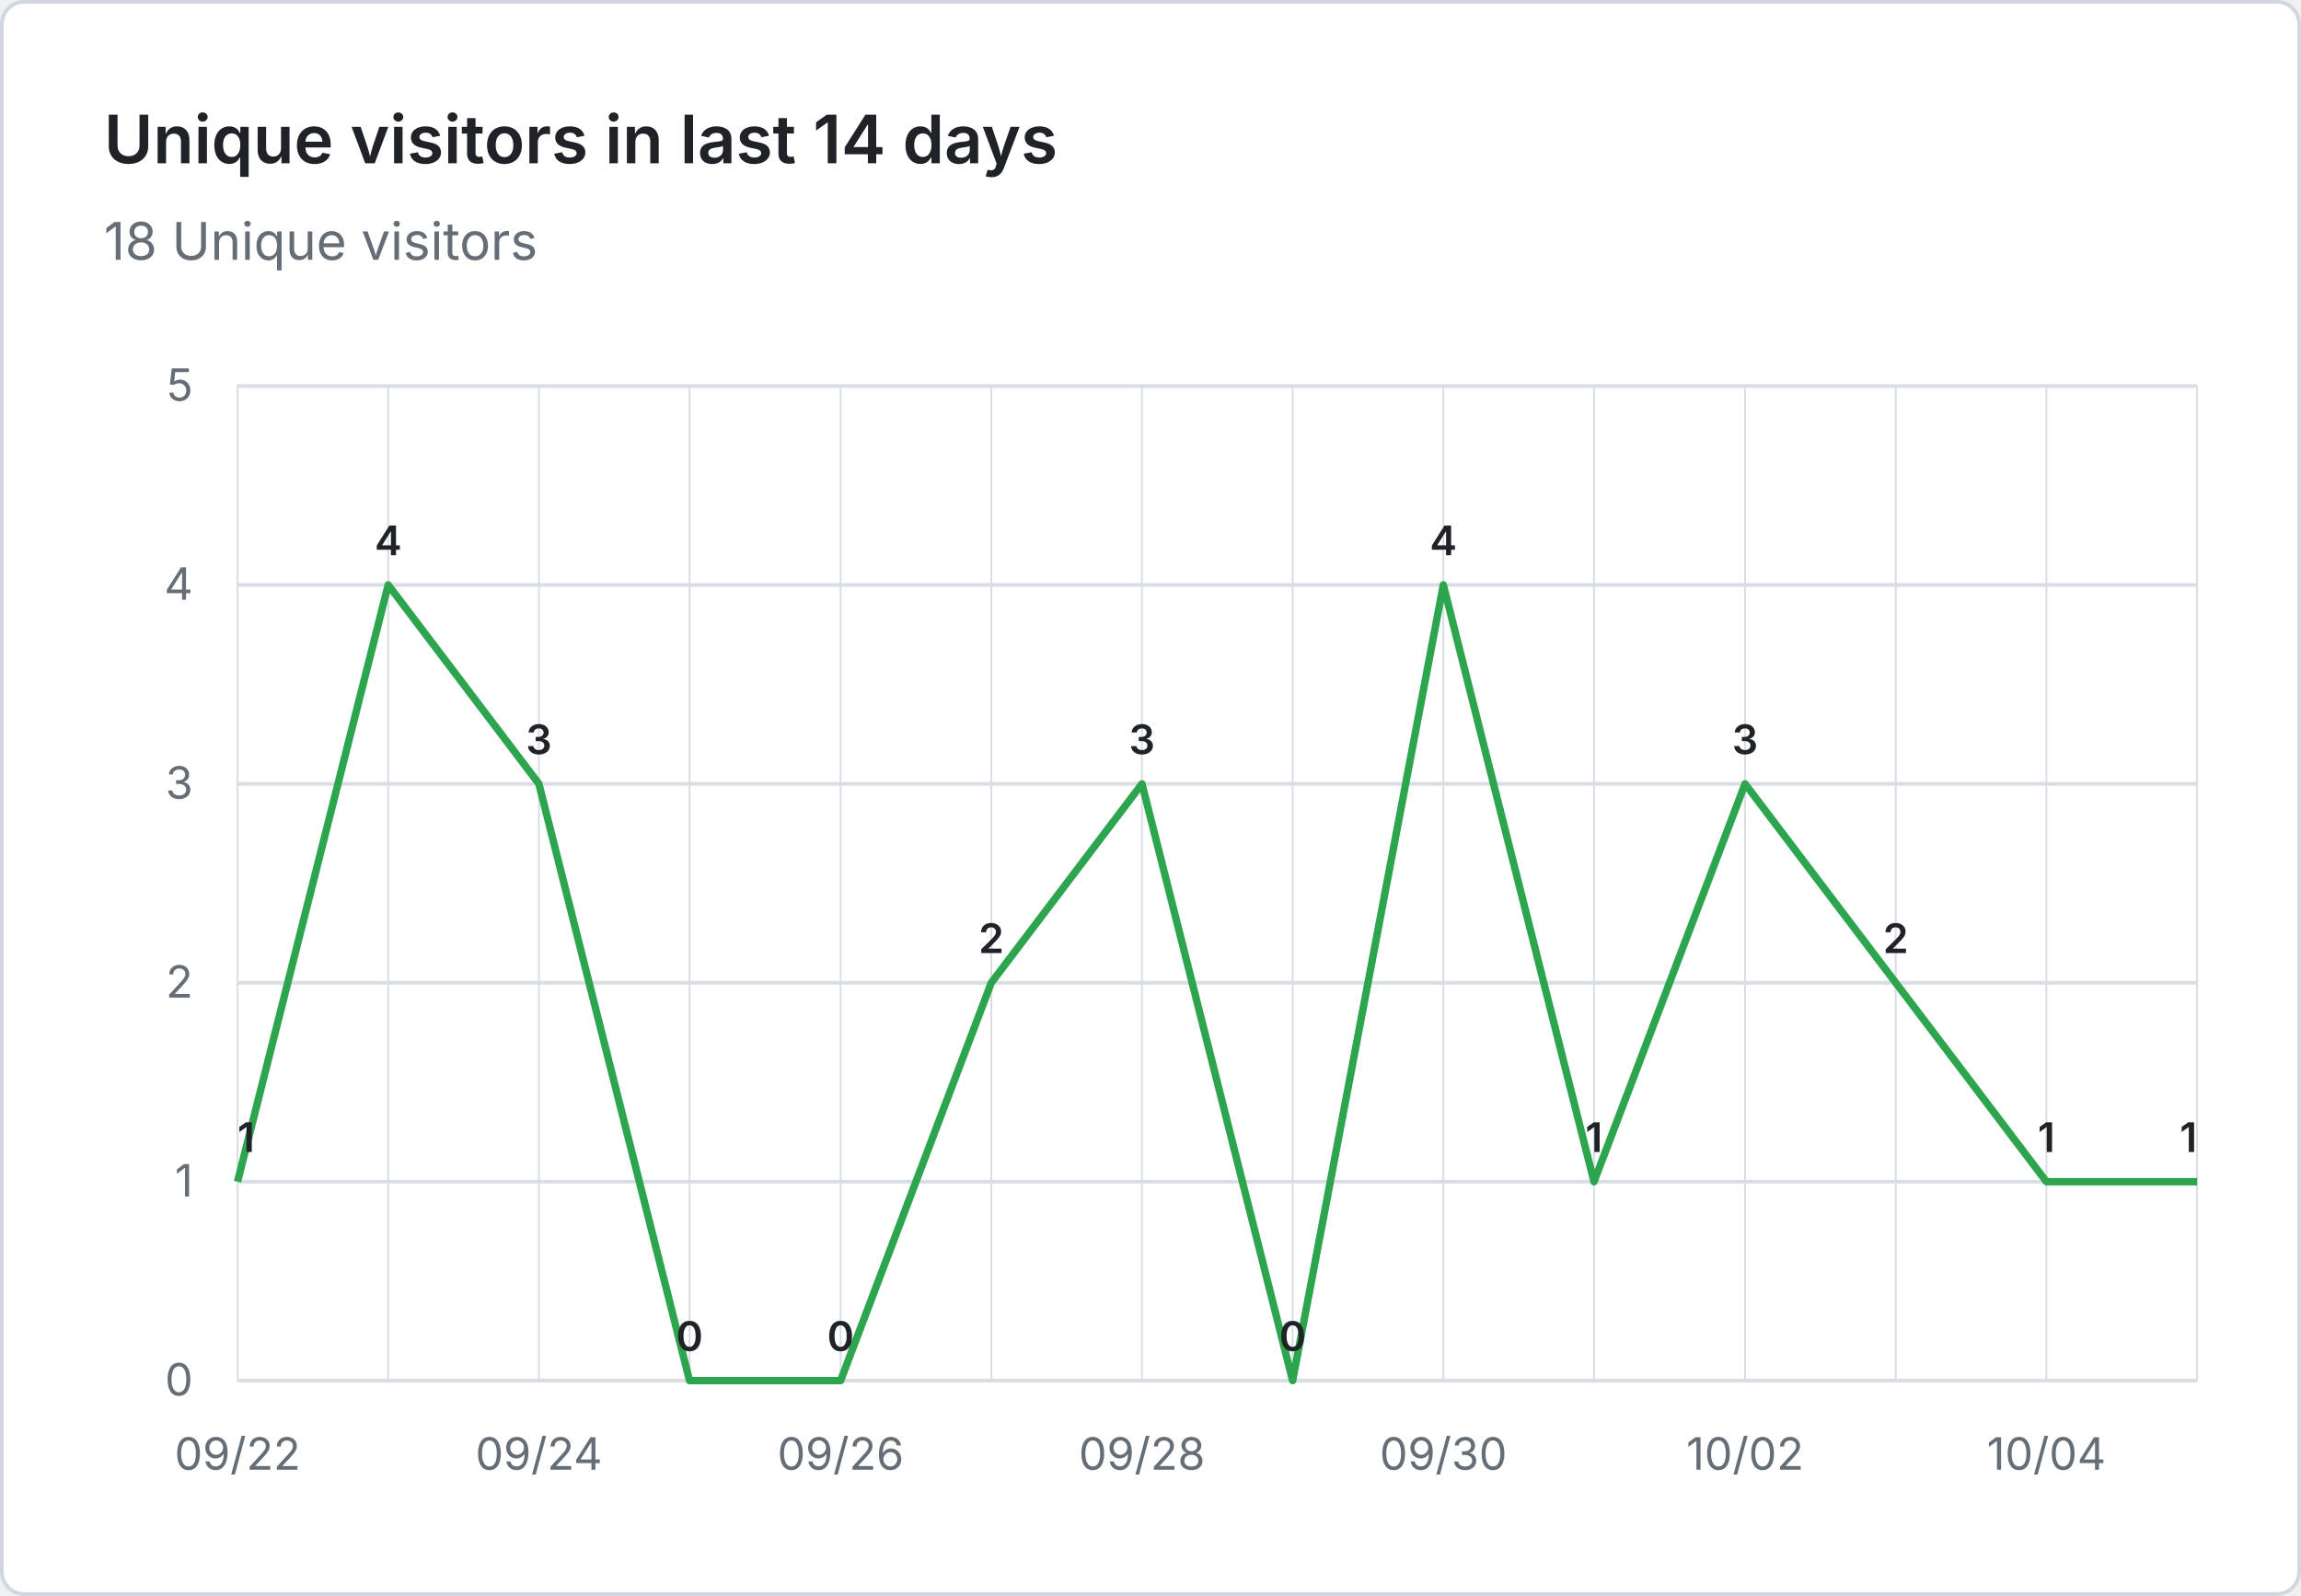
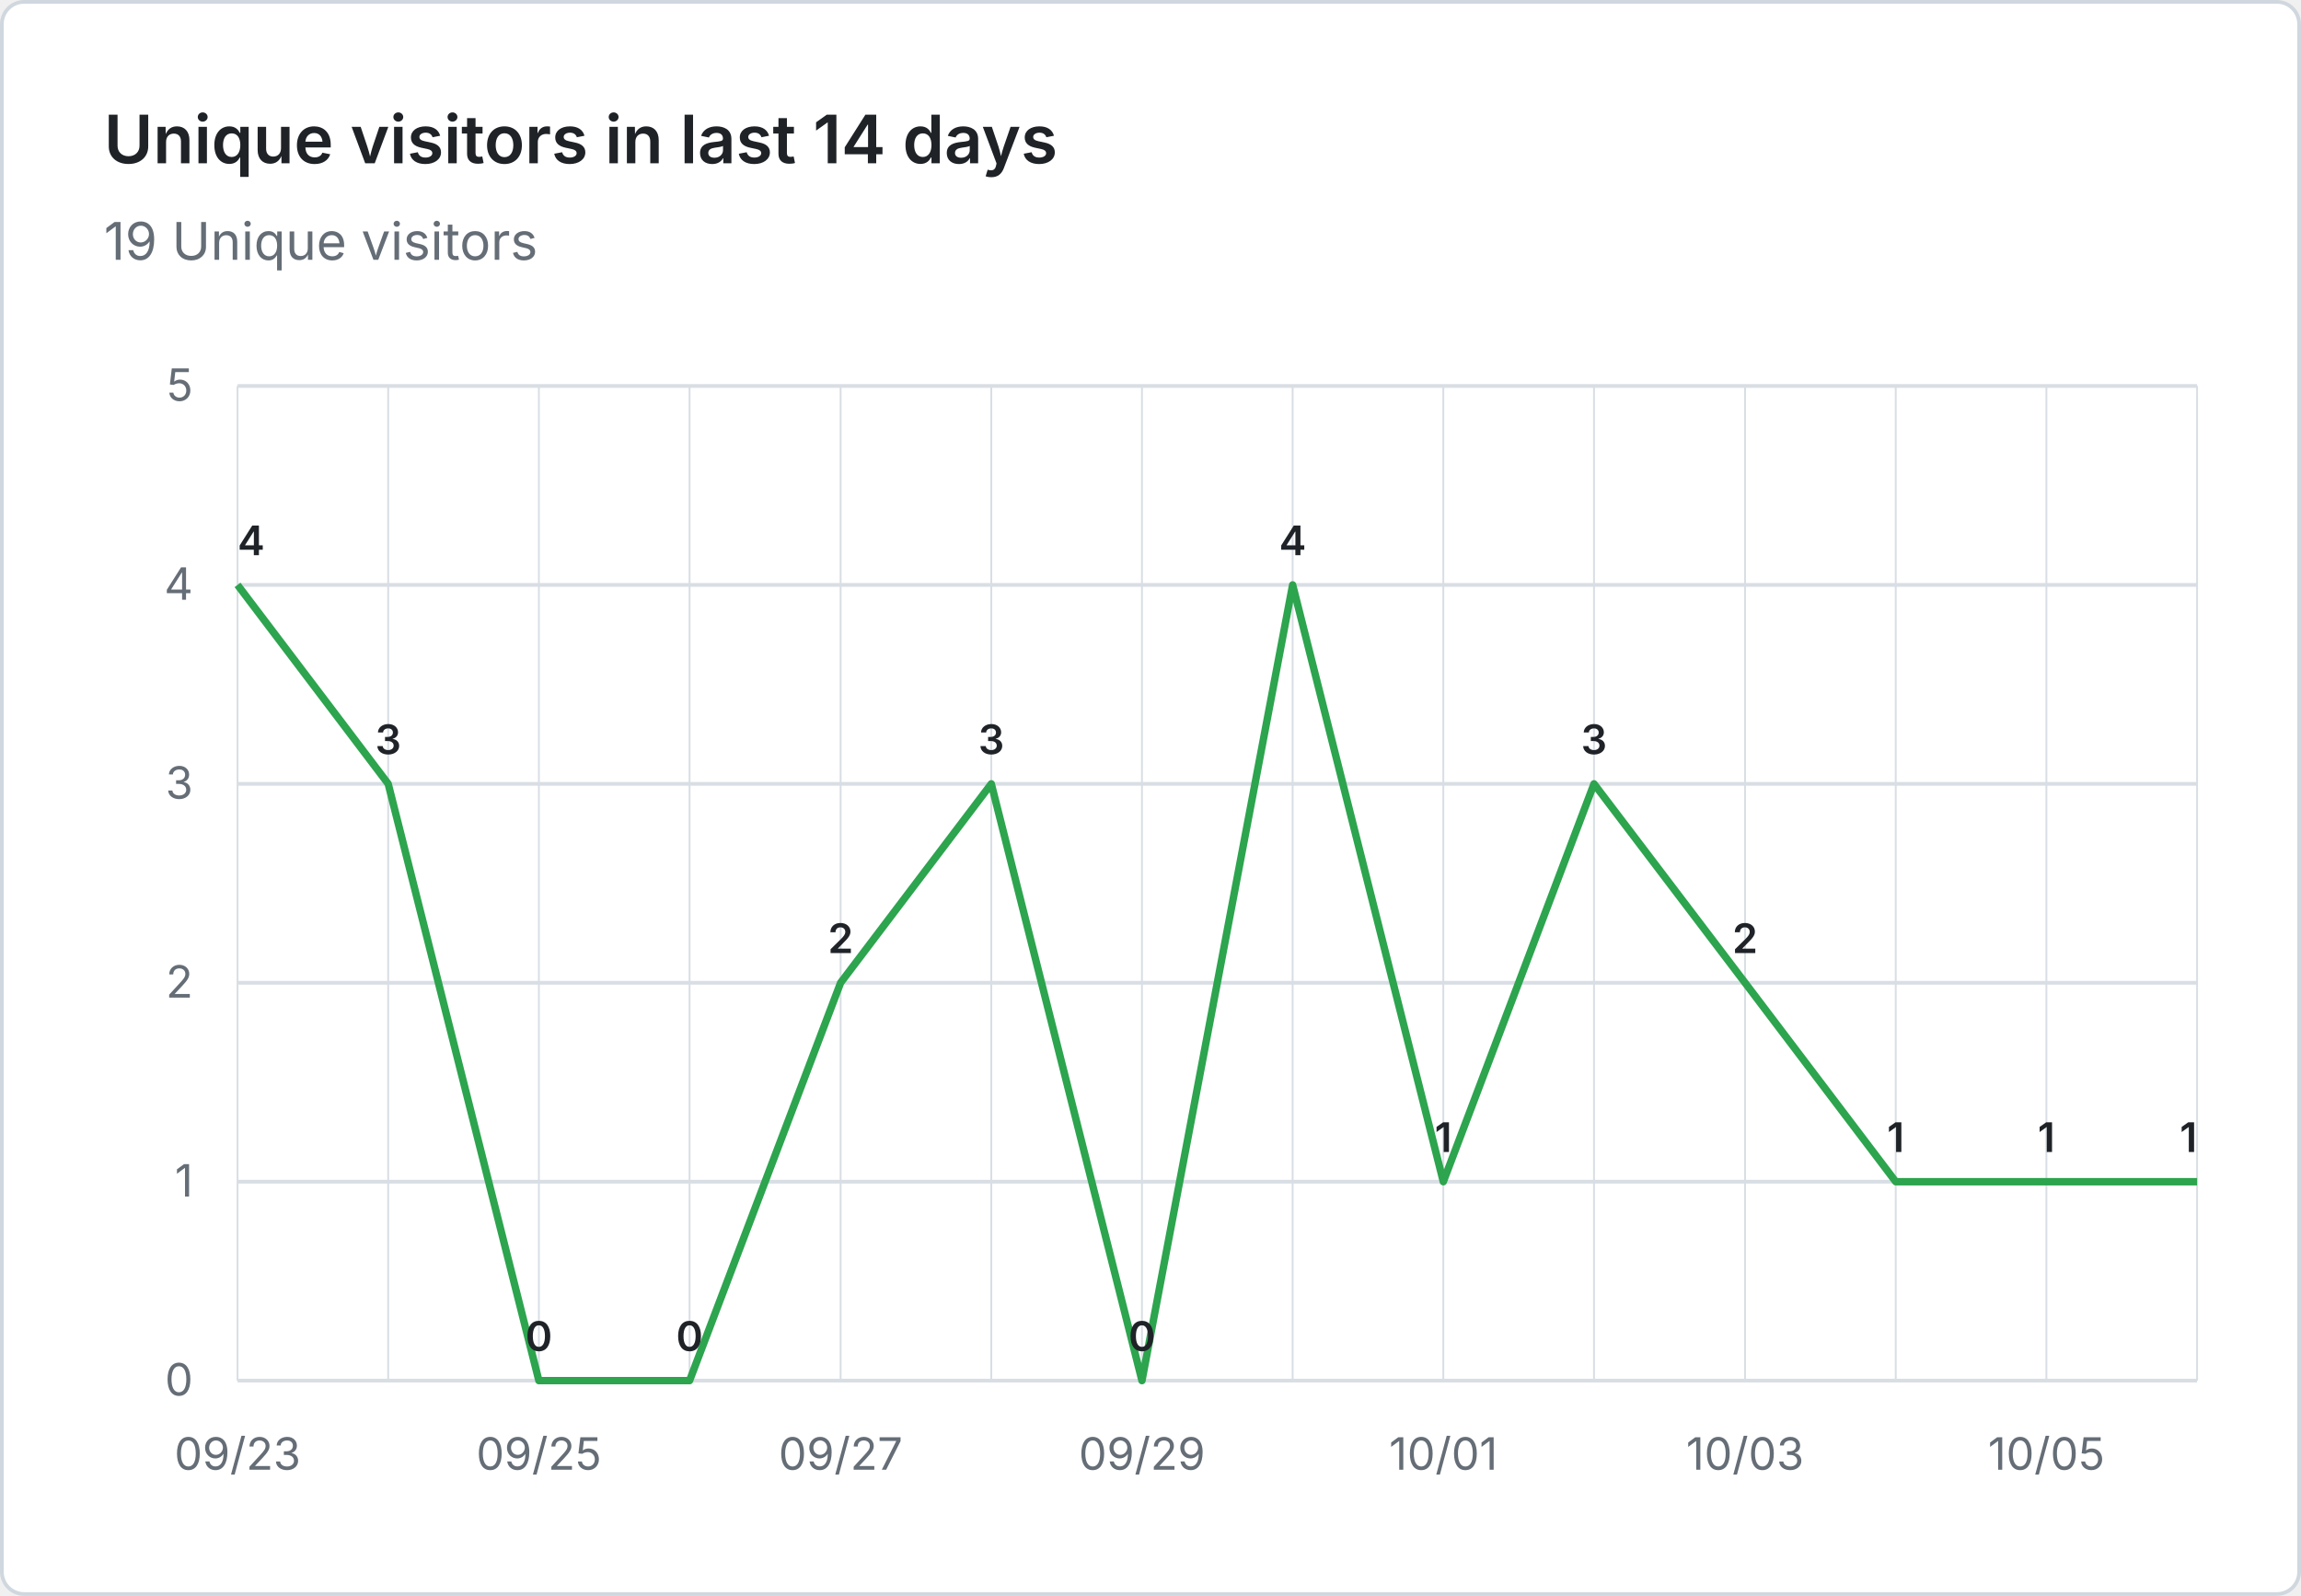
- <svg xmlns="http://www.w3.org/2000/svg" viewBox="0 0 620 430" width="620" height="430" role="img" aria-label="Unique visitors in last 14 days: 18 Unique visitors">
+ <svg xmlns="http://www.w3.org/2000/svg" viewBox="0 0 620 430" width="620" height="430" role="img" aria-label="Unique visitors in last 14 days: 19 Unique visitors">
  <rect x="0.5" y="0.5" width="619" height="429" fill="#ffffff" stroke="#d0d7de" rx="6" />
  <g font-family="system-ui, -apple-system, 'Segoe UI', sans-serif">
    <text x="28" y="44" fill="#1f2328" font-size="18" font-weight="600">Unique visitors in last 14 days</text>
-     <text x="28" y="70" fill="#656d76" font-size="14">18 Unique visitors</text>
+     <text x="28" y="70" fill="#656d76" font-size="14">19 Unique visitors</text>
    <line x1="64" y1="372.0" x2="592" y2="372.0" stroke="#d8dee4" stroke-width="1" />
    <text x="52" y="376.0" text-anchor="end" fill="#656d76" font-size="12">0</text>
    <line x1="64" y1="318.4" x2="592" y2="318.4" stroke="#d8dee4" stroke-width="1" />
    <text x="52" y="322.4" text-anchor="end" fill="#656d76" font-size="12">1</text>
    <line x1="64" y1="264.8" x2="592" y2="264.8" stroke="#d8dee4" stroke-width="1" />
    <text x="52" y="268.8" text-anchor="end" fill="#656d76" font-size="12">2</text>
    <line x1="64" y1="211.2" x2="592" y2="211.2" stroke="#d8dee4" stroke-width="1" />
    <text x="52" y="215.2" text-anchor="end" fill="#656d76" font-size="12">3</text>
    <line x1="64" y1="157.6" x2="592" y2="157.6" stroke="#d8dee4" stroke-width="1" />
    <text x="52" y="161.6" text-anchor="end" fill="#656d76" font-size="12">4</text>
    <line x1="64" y1="104.0" x2="592" y2="104.0" stroke="#d8dee4" stroke-width="1" />
    <text x="52" y="108.0" text-anchor="end" fill="#656d76" font-size="12">5</text>
    <line x1="64.0" y1="104" x2="64.0" y2="372" stroke="#d8dee4" stroke-width="0.5" />
    <line x1="104.6" y1="104" x2="104.6" y2="372" stroke="#d8dee4" stroke-width="0.5" />
    <line x1="145.2" y1="104" x2="145.2" y2="372" stroke="#d8dee4" stroke-width="0.5" />
    <line x1="185.8" y1="104" x2="185.8" y2="372" stroke="#d8dee4" stroke-width="0.5" />
    <line x1="226.5" y1="104" x2="226.5" y2="372" stroke="#d8dee4" stroke-width="0.5" />
    <line x1="267.1" y1="104" x2="267.1" y2="372" stroke="#d8dee4" stroke-width="0.5" />
    <line x1="307.7" y1="104" x2="307.7" y2="372" stroke="#d8dee4" stroke-width="0.5" />
    <line x1="348.3" y1="104" x2="348.3" y2="372" stroke="#d8dee4" stroke-width="0.5" />
    <line x1="388.9" y1="104" x2="388.9" y2="372" stroke="#d8dee4" stroke-width="0.5" />
    <line x1="429.5" y1="104" x2="429.5" y2="372" stroke="#d8dee4" stroke-width="0.5" />
    <line x1="470.2" y1="104" x2="470.2" y2="372" stroke="#d8dee4" stroke-width="0.5" />
    <line x1="510.8" y1="104" x2="510.8" y2="372" stroke="#d8dee4" stroke-width="0.5" />
    <line x1="551.4" y1="104" x2="551.4" y2="372" stroke="#d8dee4" stroke-width="0.5" />
    <line x1="592.0" y1="104" x2="592.0" y2="372" stroke="#d8dee4" stroke-width="0.5" />
-     <text x="64.0" y="396" text-anchor="middle" fill="#656d76" font-size="12">09/22</text>
-     <text x="145.2" y="396" text-anchor="middle" fill="#656d76" font-size="12">09/24</text>
-     <text x="226.5" y="396" text-anchor="middle" fill="#656d76" font-size="12">09/26</text>
-     <text x="307.7" y="396" text-anchor="middle" fill="#656d76" font-size="12">09/28</text>
-     <text x="388.9" y="396" text-anchor="middle" fill="#656d76" font-size="12">09/30</text>
-     <text x="470.2" y="396" text-anchor="middle" fill="#656d76" font-size="12">10/02</text>
-     <text x="551.4" y="396" text-anchor="middle" fill="#656d76" font-size="12">10/04</text>
-     <path d="M 64.0 318.4 L 104.6 157.6 L 145.2 211.2 L 185.8 372.0 L 226.5 372.0 L 267.1 264.8 L 307.7 211.2 L 348.3 372.0 L 388.9 157.6 L 429.5 318.4 L 470.2 211.2 L 510.8 264.8 L 551.4 318.4 L 592.0 318.4" fill="none" stroke="#2da44e" stroke-width="2" stroke-linejoin="round" />
-     <text x="64.0" y="310.4" text-anchor="start" fill="#1f2328" font-size="11" font-weight="600">1</text>
-     <text x="104.6" y="149.6" text-anchor="middle" fill="#1f2328" font-size="11" font-weight="600">4</text>
-     <text x="145.2" y="203.2" text-anchor="middle" fill="#1f2328" font-size="11" font-weight="600">3</text>
+     <text x="64.0" y="396" text-anchor="middle" fill="#656d76" font-size="12">09/23</text>
+     <text x="145.2" y="396" text-anchor="middle" fill="#656d76" font-size="12">09/25</text>
+     <text x="226.5" y="396" text-anchor="middle" fill="#656d76" font-size="12">09/27</text>
+     <text x="307.7" y="396" text-anchor="middle" fill="#656d76" font-size="12">09/29</text>
+     <text x="388.9" y="396" text-anchor="middle" fill="#656d76" font-size="12">10/01</text>
+     <text x="470.2" y="396" text-anchor="middle" fill="#656d76" font-size="12">10/03</text>
+     <text x="551.4" y="396" text-anchor="middle" fill="#656d76" font-size="12">10/05</text>
+     <path d="M 64.0 157.6 L 104.6 211.2 L 145.2 372.0 L 185.8 372.0 L 226.5 264.8 L 267.1 211.2 L 307.7 372.0 L 348.3 157.6 L 388.9 318.4 L 429.5 211.2 L 470.2 264.8 L 510.8 318.4 L 551.4 318.4 L 592.0 318.4" fill="none" stroke="#2da44e" stroke-width="2" stroke-linejoin="round" />
+     <text x="64.0" y="149.6" text-anchor="start" fill="#1f2328" font-size="11" font-weight="600">4</text>
+     <text x="104.6" y="203.2" text-anchor="middle" fill="#1f2328" font-size="11" font-weight="600">3</text>
+     <text x="145.2" y="364.0" text-anchor="middle" fill="#1f2328" font-size="11" font-weight="600">0</text>
    <text x="185.8" y="364.0" text-anchor="middle" fill="#1f2328" font-size="11" font-weight="600">0</text>
-     <text x="226.5" y="364.0" text-anchor="middle" fill="#1f2328" font-size="11" font-weight="600">0</text>
-     <text x="267.1" y="256.8" text-anchor="middle" fill="#1f2328" font-size="11" font-weight="600">2</text>
-     <text x="307.7" y="203.2" text-anchor="middle" fill="#1f2328" font-size="11" font-weight="600">3</text>
-     <text x="348.3" y="364.0" text-anchor="middle" fill="#1f2328" font-size="11" font-weight="600">0</text>
-     <text x="388.9" y="149.6" text-anchor="middle" fill="#1f2328" font-size="11" font-weight="600">4</text>
-     <text x="429.5" y="310.4" text-anchor="middle" fill="#1f2328" font-size="11" font-weight="600">1</text>
-     <text x="470.2" y="203.2" text-anchor="middle" fill="#1f2328" font-size="11" font-weight="600">3</text>
-     <text x="510.8" y="256.8" text-anchor="middle" fill="#1f2328" font-size="11" font-weight="600">2</text>
+     <text x="226.5" y="256.8" text-anchor="middle" fill="#1f2328" font-size="11" font-weight="600">2</text>
+     <text x="267.1" y="203.2" text-anchor="middle" fill="#1f2328" font-size="11" font-weight="600">3</text>
+     <text x="307.7" y="364.0" text-anchor="middle" fill="#1f2328" font-size="11" font-weight="600">0</text>
+     <text x="348.3" y="149.6" text-anchor="middle" fill="#1f2328" font-size="11" font-weight="600">4</text>
+     <text x="388.9" y="310.4" text-anchor="middle" fill="#1f2328" font-size="11" font-weight="600">1</text>
+     <text x="429.5" y="203.2" text-anchor="middle" fill="#1f2328" font-size="11" font-weight="600">3</text>
+     <text x="470.2" y="256.8" text-anchor="middle" fill="#1f2328" font-size="11" font-weight="600">2</text>
+     <text x="510.8" y="310.4" text-anchor="middle" fill="#1f2328" font-size="11" font-weight="600">1</text>
    <text x="551.4" y="310.4" text-anchor="middle" fill="#1f2328" font-size="11" font-weight="600">1</text>
    <text x="592.0" y="310.4" text-anchor="end" fill="#1f2328" font-size="11" font-weight="600">1</text>
  </g>
</svg>
